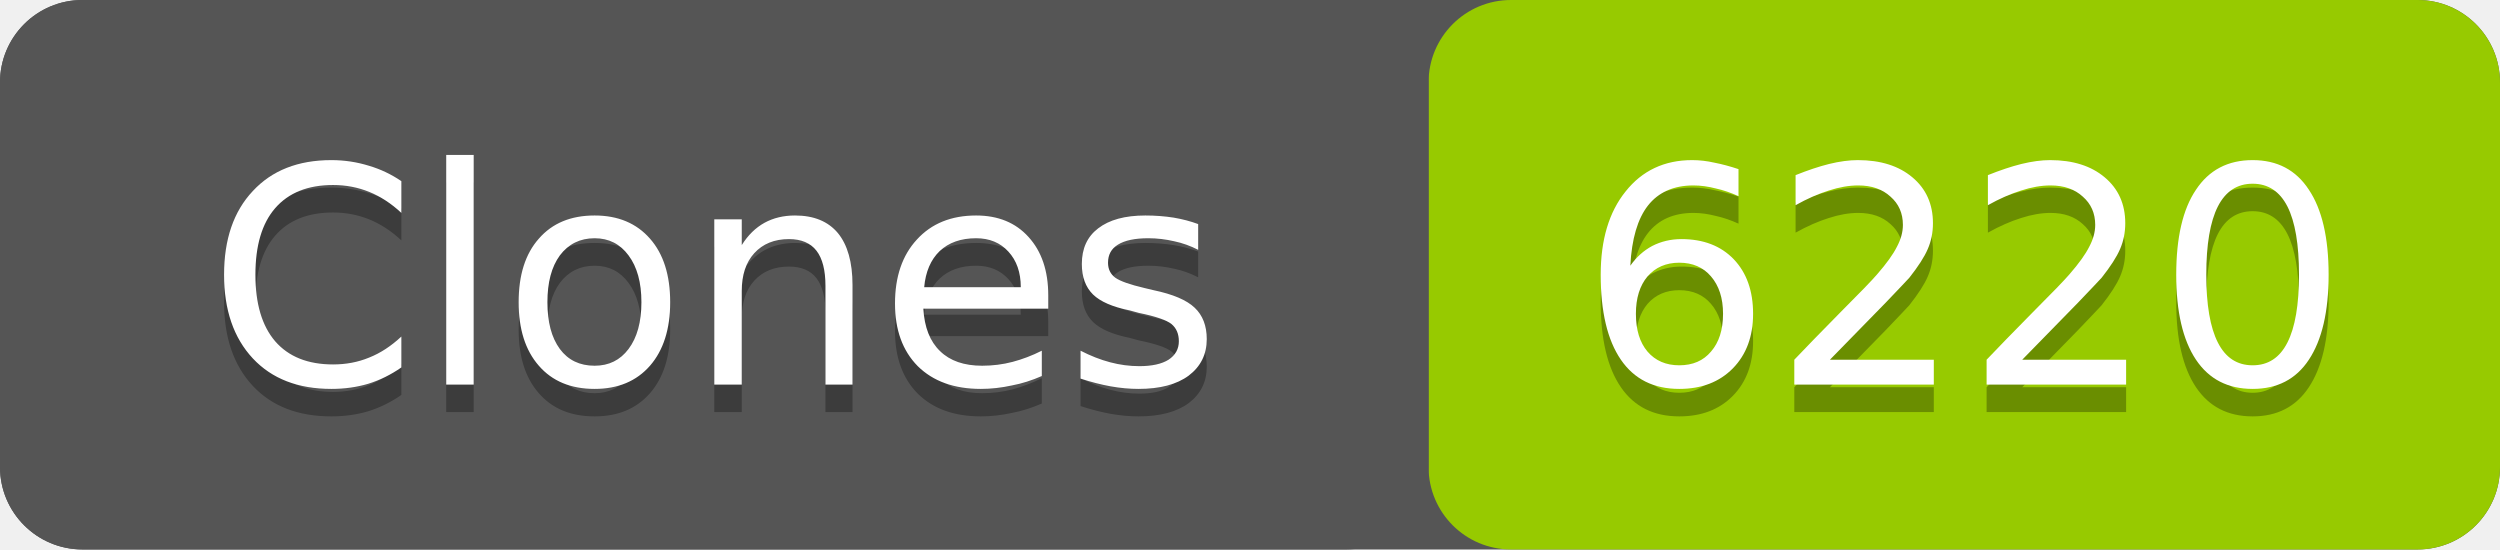
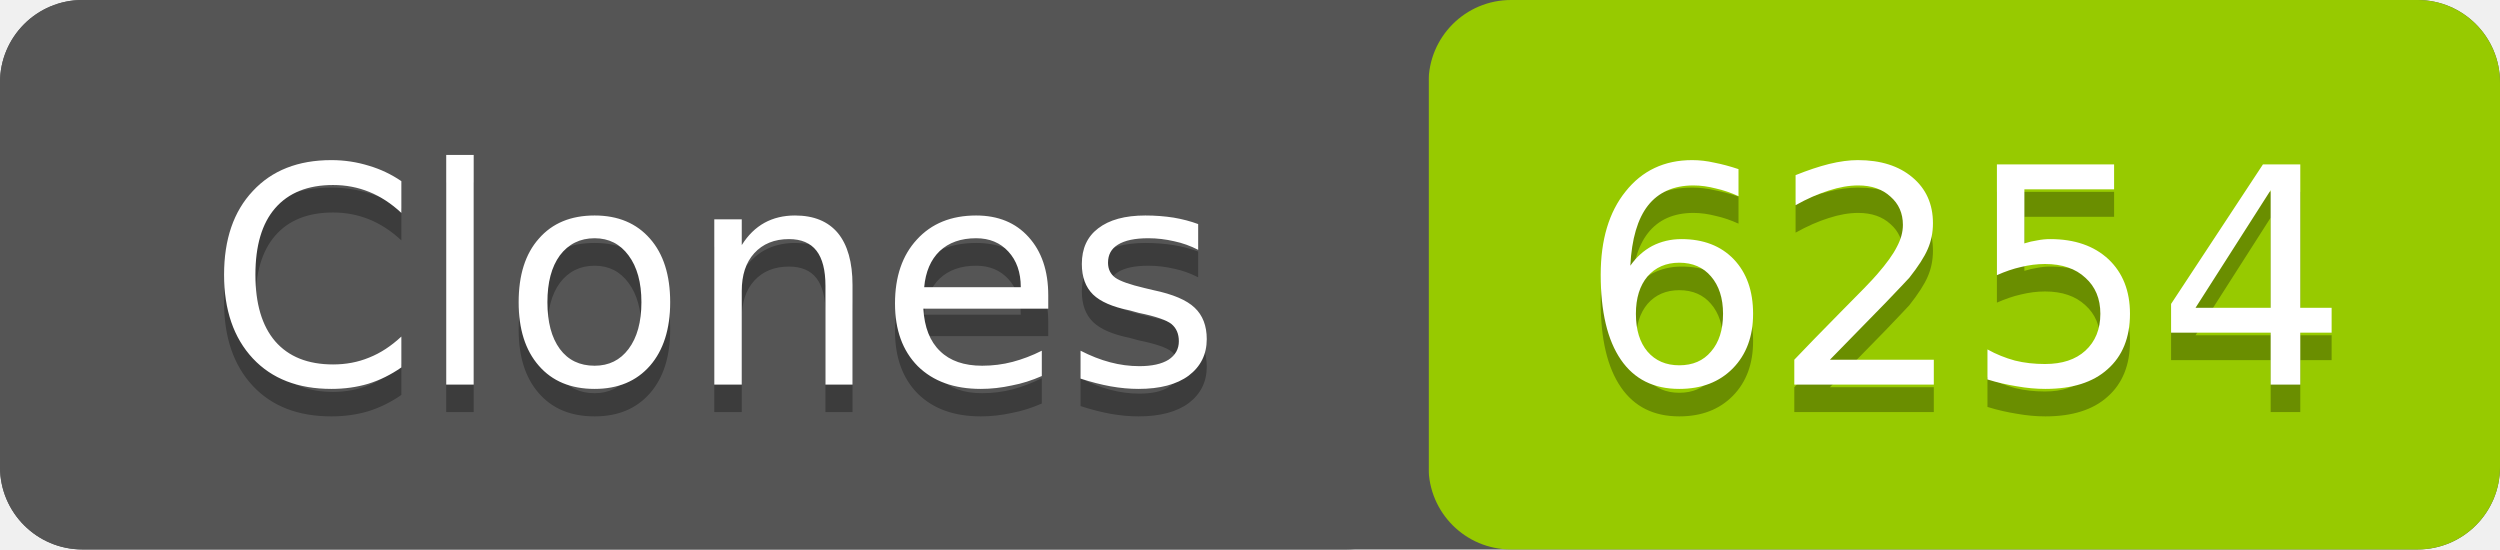
- <svg xmlns="http://www.w3.org/2000/svg" width="91" height="20" role="img" aria-label="Clones: 6220">
+ <svg xmlns="http://www.w3.org/2000/svg" width="91" height="20" role="img" aria-label="Clones: 6254">
  <rect width="91" height="20" rx="3" fill="#555" />
  <rect x="52" width="39" height="20" rx="3" fill="#97ca00" />
  <rect width="52" height="20" rx="3" fill="#555" />
  <g fill="#fff" text-anchor="middle" font-family="Verdana,Geneva,DejaVu Sans,sans-serif" font-size="11">
    <text x="26" y="15" fill="#010101" fill-opacity=".3">Clones</text>
    <text x="26" y="14">Clones</text>
-     <text x="71.5" y="15" fill="#010101" fill-opacity=".3">6220</text>
-     <text x="71.5" y="14">6220</text>
+     <text x="71.5" y="15" fill="#010101" fill-opacity=".3">6254</text>
+     <text x="71.5" y="14">6254</text>
  </g>
</svg>
